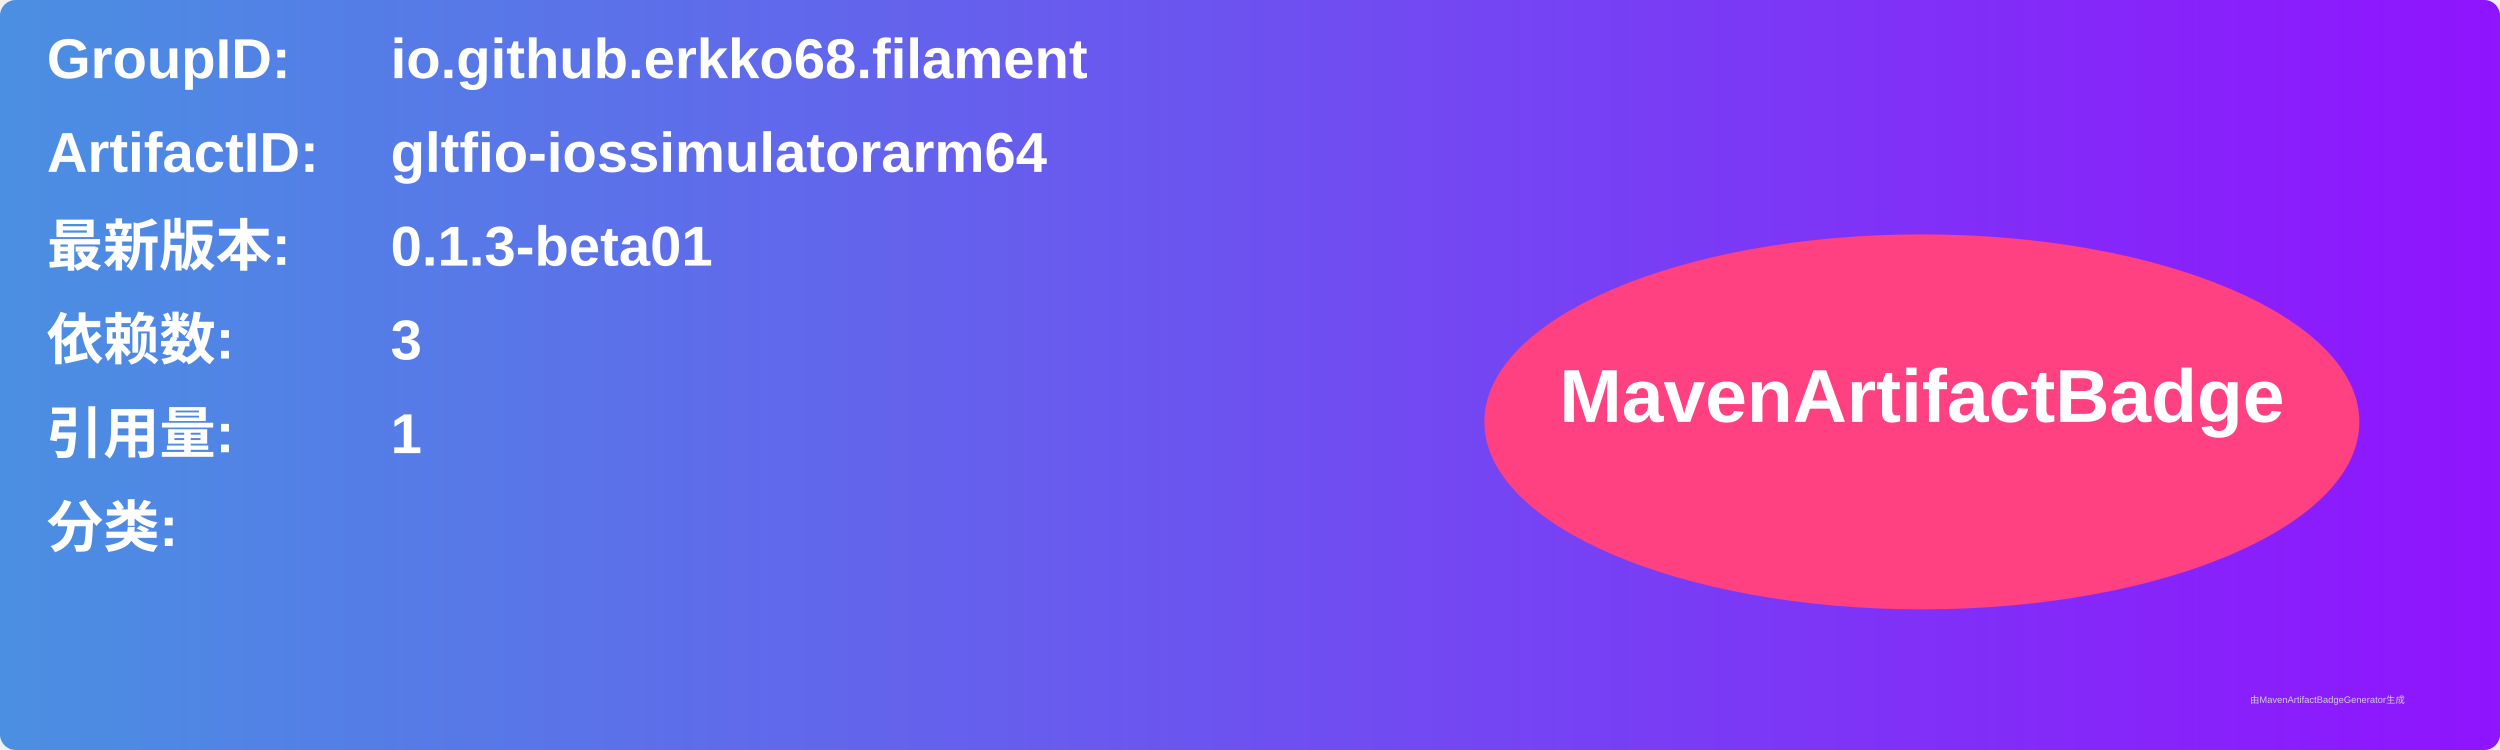
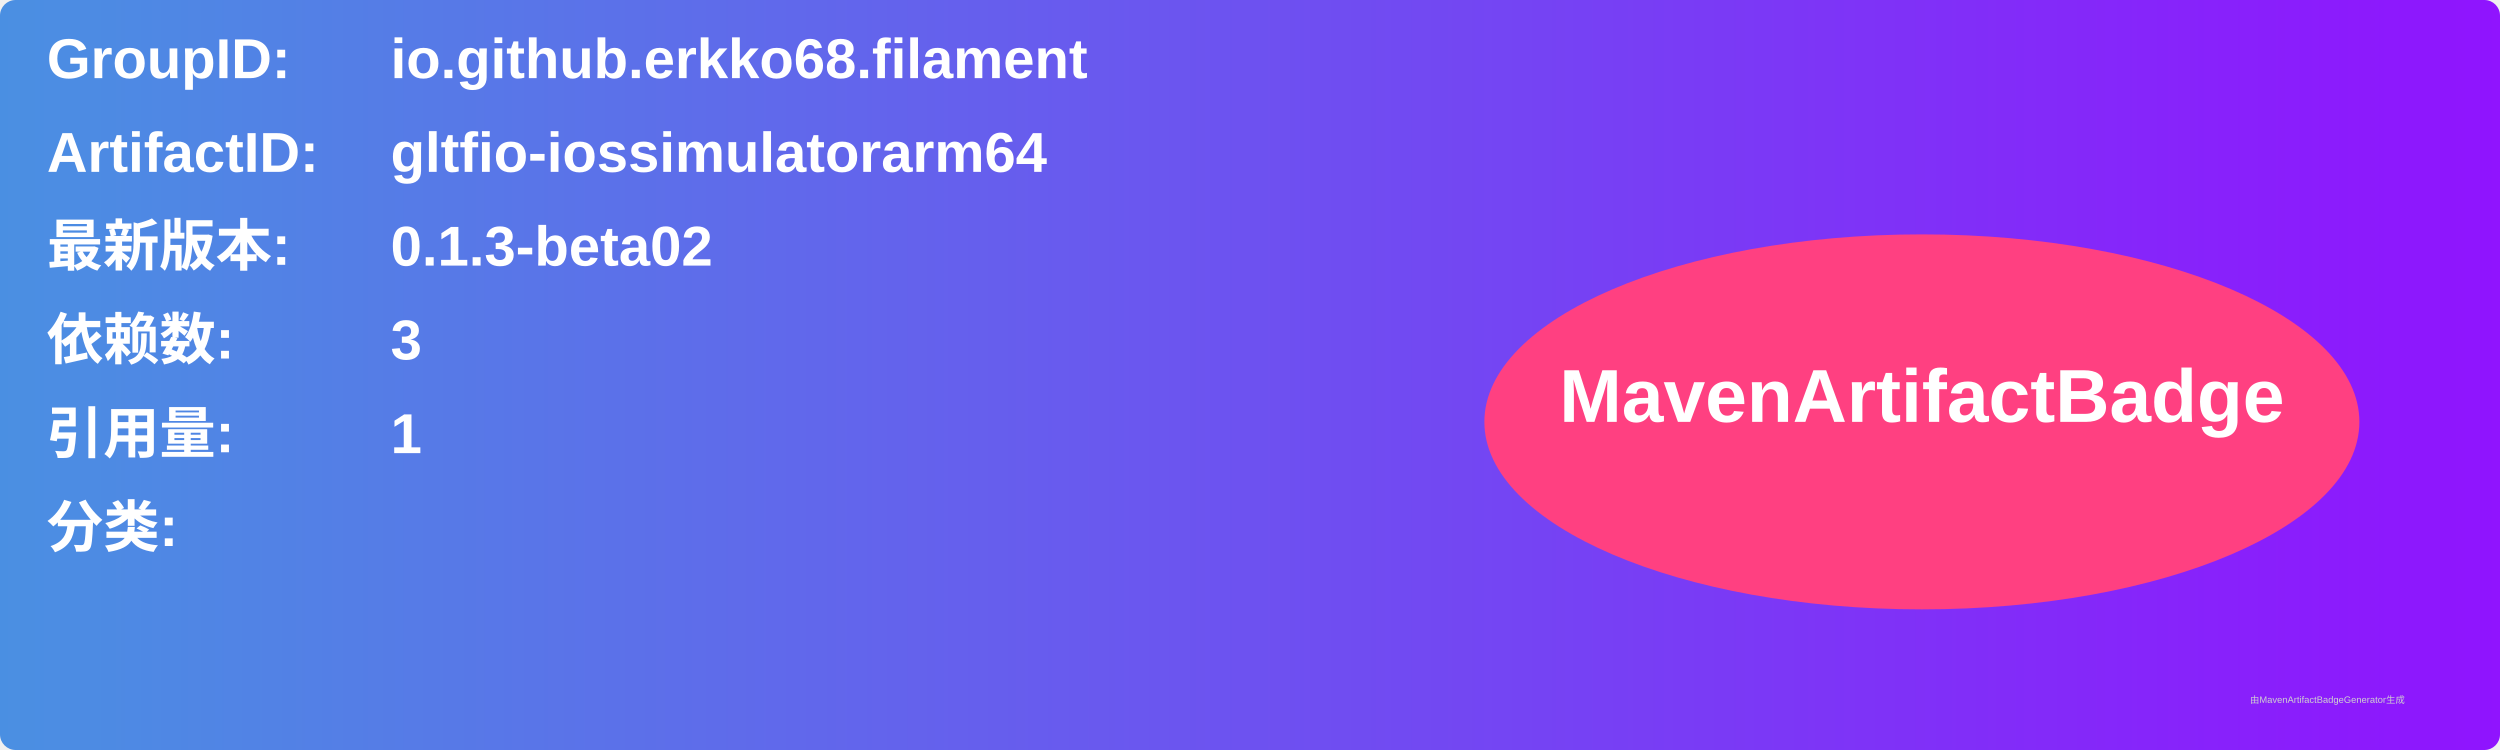
<svg xmlns="http://www.w3.org/2000/svg" width="800" height="240" viewBox="0 0 800 240">
  <linearGradient id="grad" x1="0%" y1="0%" x2="100%" y2="0%">
    <stop offset="0%" stop-color="#4a90e2" />
    <stop offset="100%" stop-color="#9013fe" />
  </linearGradient>
  <rect width="100%" height="100%" rx="5" ry="5" fill="url(#grad)" />
  <g transform="translate(15, 15)">
    <text x="0" y="10" font-family="Arial" font-size="18" fill="white" font-weight="bold" width="260">GroupID:</text>
    <text x="110" y="10" font-family="Arial" font-size="18" fill="white" font-weight="bold" width="460">io.github.erkko68.filament</text>
    <text x="0" y="40" font-family="Arial" font-size="18" fill="white" font-weight="bold" width="260">ArtifactID:</text>
    <text x="110" y="40" font-family="Arial" font-size="18" fill="white" font-weight="bold" width="460">gltfio-iossimulatorarm64</text>
    <text x="0" y="70" font-family="Arial" font-size="18" fill="white" font-weight="bold">最新版本:</text>
    <text x="110" y="70" font-family="Arial" font-size="18" fill="white" font-weight="bold">
-       <tspan font-weight="bold">0.1.3-beta01</tspan>
+       <tspan font-weight="bold">0.1.3-beta02</tspan>
    </text>
    <text x="0" y="100" font-family="Arial" font-size="18" fill="white" font-weight="bold">依赖数: </text>
    <text x="110" y="100" font-family="Arial" font-size="18" fill="white">
      <tspan font-weight="bold">3</tspan>
    </text>
    <text x="0" y="130" font-family="Arial" font-size="18" fill="white" font-weight="bold">引用量: </text>
    <text x="110" y="130" font-family="Arial" font-size="18" fill="white">
      <tspan font-weight="bold">1</tspan>
    </text>
    <text x="0" y="160" font-family="Arial" font-size="18" fill="white" font-weight="bold">分类:</text>
    <text x="10" y="190" font-family="Arial" font-size="10" fill="white">
      <tspan font-weight="bold" />
    </text>
    <ellipse cx="600" cy="120" rx="140" ry="60" fill="#ff4081" />
    <text x="600" y="120" text-anchor="middle" font-family="Arial" font-size="24" fill="white" font-weight="bold">MavenArtifactBadge</text>
  </g>
  <text x="720" y="225" font-family="Arial" font-size="3" fill="#d0d0d0">由MavenArtifactBadgeGenerator生成</text>
</svg>
